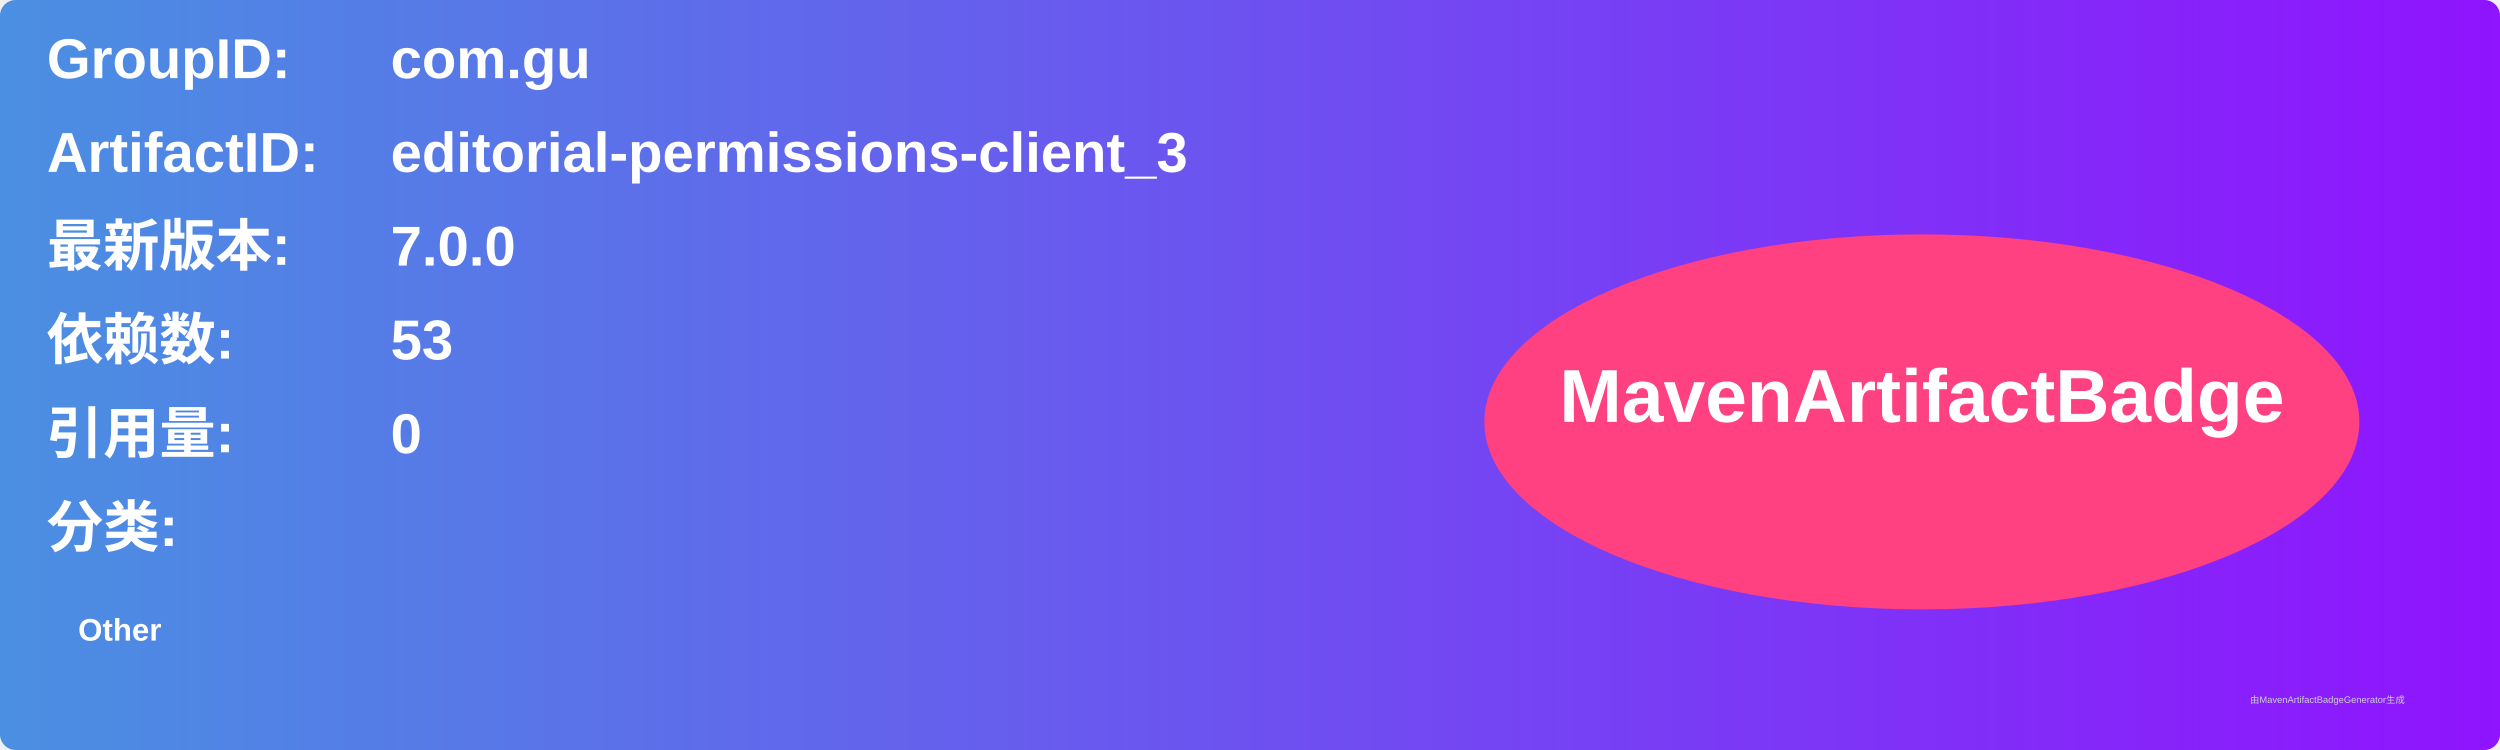
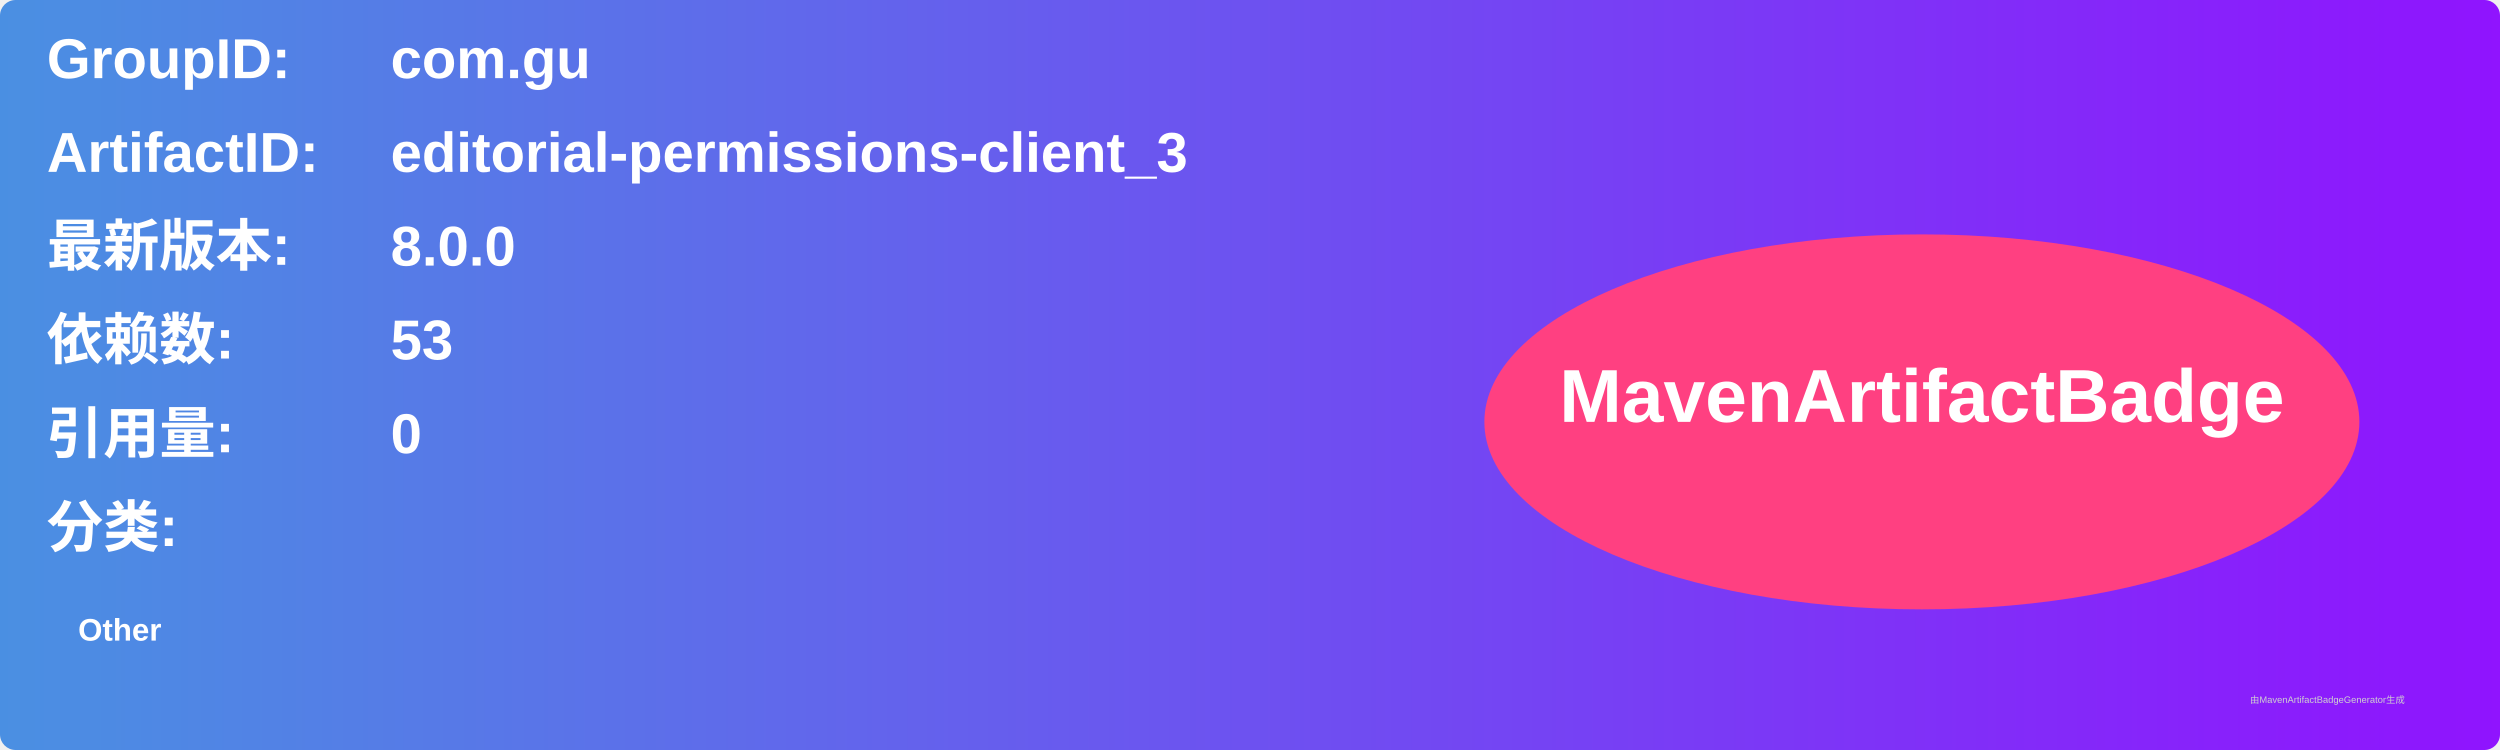
<svg xmlns="http://www.w3.org/2000/svg" width="800" height="240" viewBox="0 0 800 240">
  <linearGradient id="grad" x1="0%" y1="0%" x2="100%" y2="0%">
    <stop offset="0%" stop-color="#4a90e2" />
    <stop offset="100%" stop-color="#9013fe" />
  </linearGradient>
  <rect width="100%" height="100%" rx="5" ry="5" fill="url(#grad)" />
  <g transform="translate(15, 15)">
    <text x="0" y="10" font-family="Arial" font-size="18" fill="white" font-weight="bold" width="260">GroupID:</text>
    <text x="110" y="10" font-family="Arial" font-size="18" fill="white" font-weight="bold" width="460">com.gu</text>
    <text x="0" y="40" font-family="Arial" font-size="18" fill="white" font-weight="bold" width="260">ArtifactID:</text>
    <text x="110" y="40" font-family="Arial" font-size="18" fill="white" font-weight="bold" width="460">editorial-permissions-client_3</text>
    <text x="0" y="70" font-family="Arial" font-size="18" fill="white" font-weight="bold">最新版本:</text>
    <text x="110" y="70" font-family="Arial" font-size="18" fill="white" font-weight="bold">
-       <tspan font-weight="bold">7.0.0</tspan>
+       <tspan font-weight="bold">8.0.0</tspan>
    </text>
    <text x="0" y="100" font-family="Arial" font-size="18" fill="white" font-weight="bold">依赖数: </text>
    <text x="110" y="100" font-family="Arial" font-size="18" fill="white">
      <tspan font-weight="bold">53</tspan>
    </text>
    <text x="0" y="130" font-family="Arial" font-size="18" fill="white" font-weight="bold">引用量: </text>
    <text x="110" y="130" font-family="Arial" font-size="18" fill="white">
      <tspan font-weight="bold">0</tspan>
    </text>
    <text x="0" y="160" font-family="Arial" font-size="18" fill="white" font-weight="bold">分类:</text>
    <text x="10" y="190" font-family="Arial" font-size="10" fill="white">
      <tspan font-weight="bold">Other</tspan>
    </text>
    <ellipse cx="600" cy="120" rx="140" ry="60" fill="#ff4081" />
    <text x="600" y="120" text-anchor="middle" font-family="Arial" font-size="24" fill="white" font-weight="bold">MavenArtifactBadge</text>
  </g>
  <text x="720" y="225" font-family="Arial" font-size="3" fill="#d0d0d0">由MavenArtifactBadgeGenerator生成</text>
</svg>
